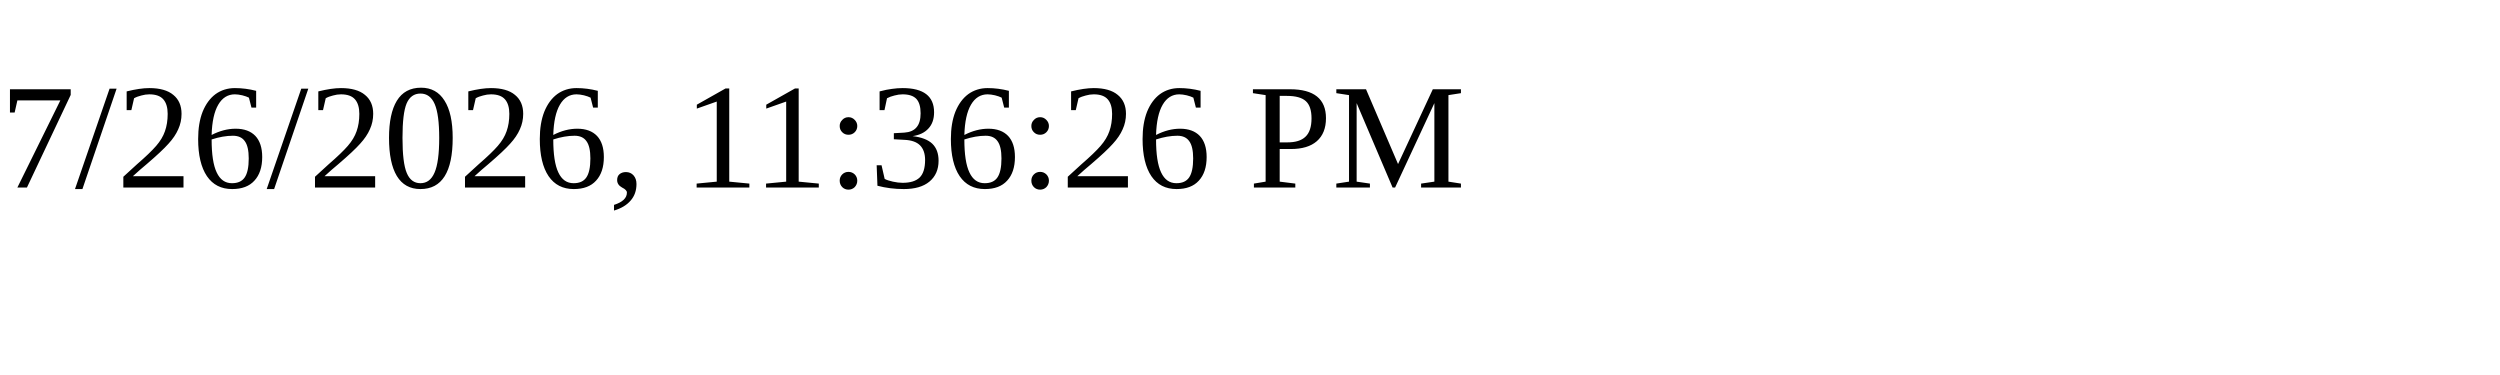
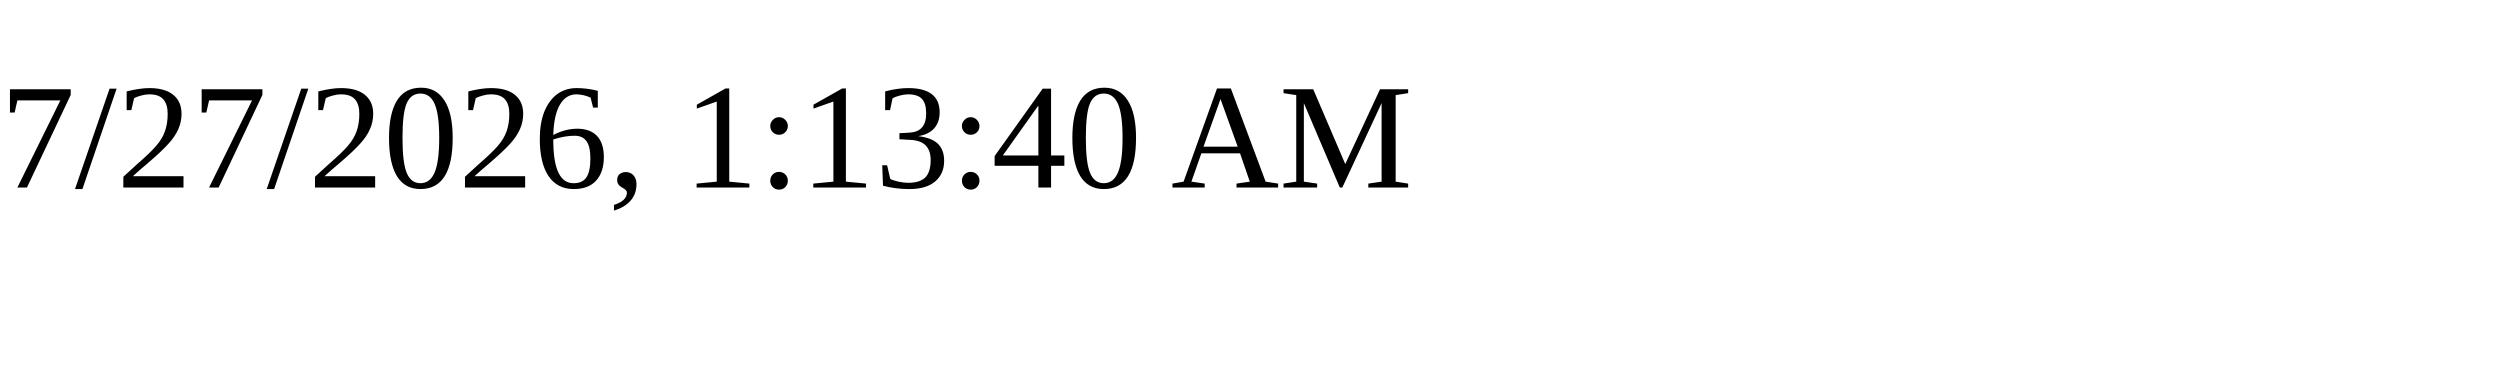
<svg xmlns="http://www.w3.org/2000/svg" height="30" width="200">
-   <text x="0" y="15">7/26/2026, 11:36:26 PM</text>
+   <text x="0" y="15">7/27/2026, 1:13:40 AM</text>
</svg>
